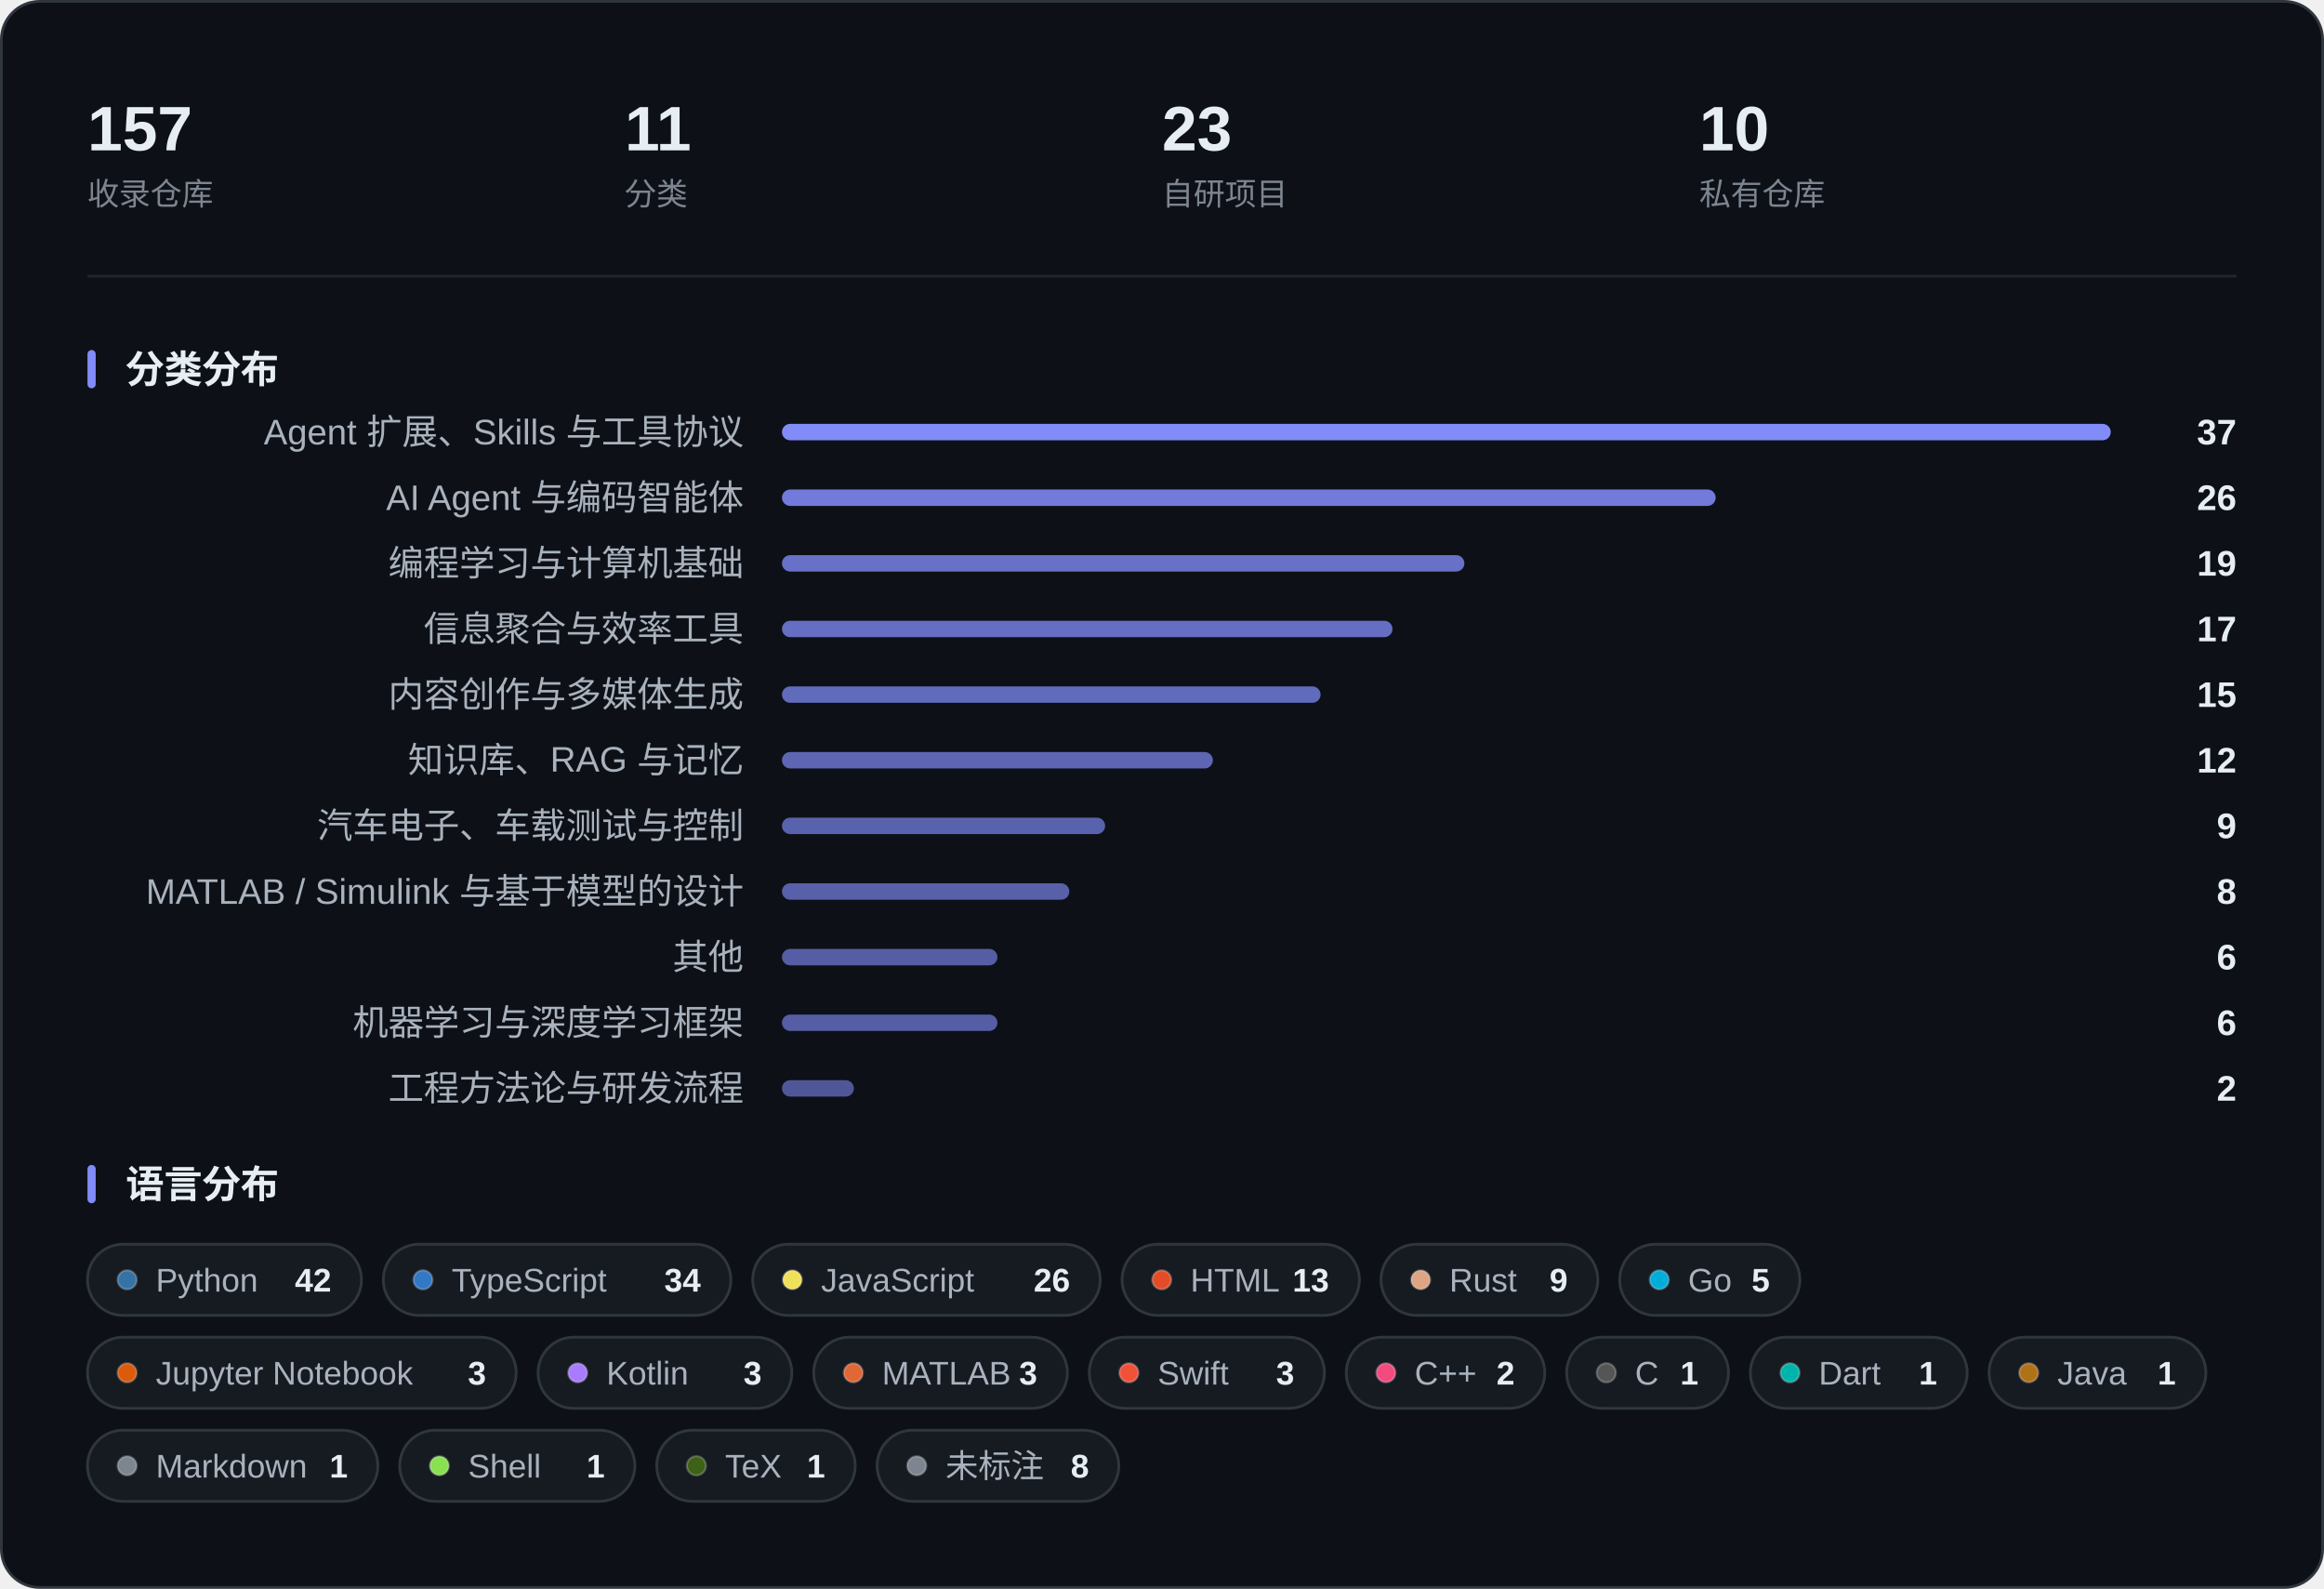
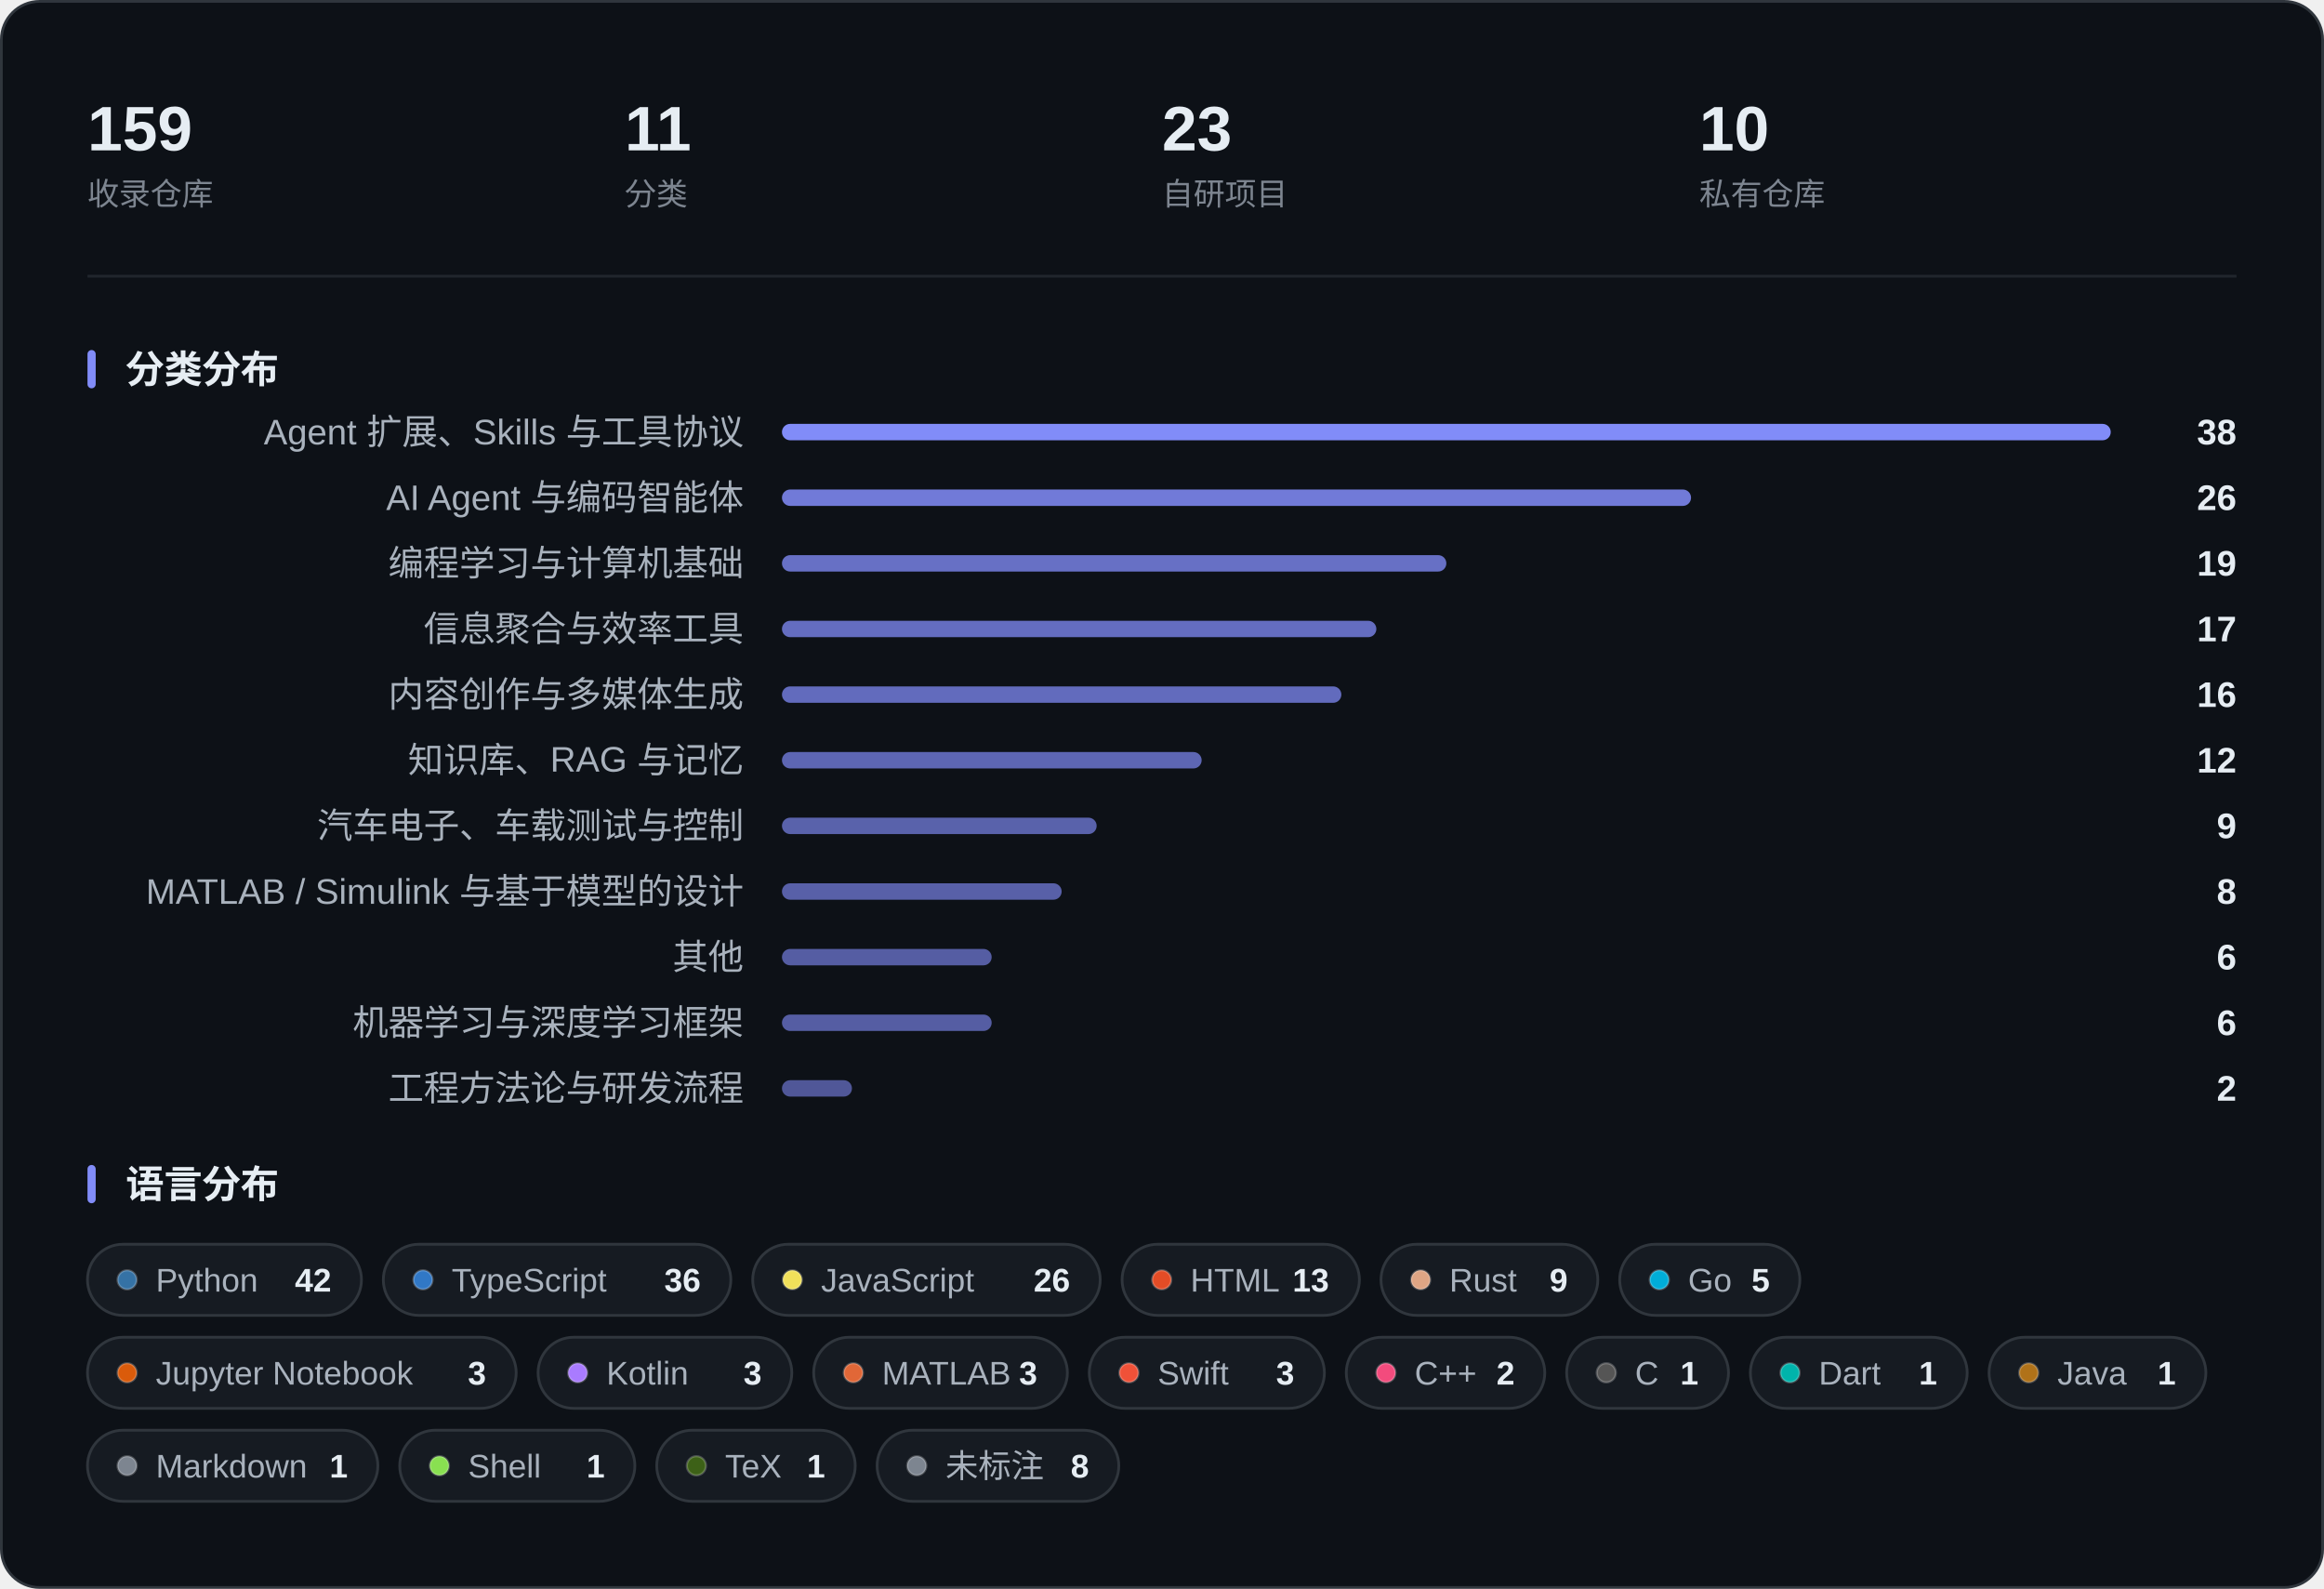
<svg xmlns="http://www.w3.org/2000/svg" width="850" height="581" viewBox="0 0 850 581" role="img" aria-label="收藏概览：指标、分类分布与语言分布">
  <rect x="0.5" y="0.5" width="849" height="580" rx="14" fill="#0D1117" stroke="#30363D" />
-   <text x="32.0" y="55.0" font-family="-apple-system, BlinkMacSystemFont, 'Segoe UI', 'PingFang SC', 'Hiragino Sans GB', 'Microsoft YaHei', 'Helvetica Neue', Arial, sans-serif" font-size="23" fill="#E6EDF3" font-weight="600">157</text>
+   <text x="32.0" y="55.0" font-family="-apple-system, BlinkMacSystemFont, 'Segoe UI', 'PingFang SC', 'Hiragino Sans GB', 'Microsoft YaHei', 'Helvetica Neue', Arial, sans-serif" font-size="23" fill="#E6EDF3" font-weight="600">159</text>
  <text x="32.0" y="75.0" font-family="-apple-system, BlinkMacSystemFont, 'Segoe UI', 'PingFang SC', 'Hiragino Sans GB', 'Microsoft YaHei', 'Helvetica Neue', Arial, sans-serif" font-size="11.5" fill="#7D8590">收录仓库</text>
  <text x="228.5" y="55.0" font-family="-apple-system, BlinkMacSystemFont, 'Segoe UI', 'PingFang SC', 'Hiragino Sans GB', 'Microsoft YaHei', 'Helvetica Neue', Arial, sans-serif" font-size="23" fill="#E6EDF3" font-weight="600">11</text>
  <text x="228.5" y="75.0" font-family="-apple-system, BlinkMacSystemFont, 'Segoe UI', 'PingFang SC', 'Hiragino Sans GB', 'Microsoft YaHei', 'Helvetica Neue', Arial, sans-serif" font-size="11.5" fill="#7D8590">分类</text>
  <text x="425.0" y="55.0" font-family="-apple-system, BlinkMacSystemFont, 'Segoe UI', 'PingFang SC', 'Hiragino Sans GB', 'Microsoft YaHei', 'Helvetica Neue', Arial, sans-serif" font-size="23" fill="#E6EDF3" font-weight="600">23</text>
  <text x="425.0" y="75.0" font-family="-apple-system, BlinkMacSystemFont, 'Segoe UI', 'PingFang SC', 'Hiragino Sans GB', 'Microsoft YaHei', 'Helvetica Neue', Arial, sans-serif" font-size="11.5" fill="#7D8590">自研项目</text>
  <text x="621.5" y="55.0" font-family="-apple-system, BlinkMacSystemFont, 'Segoe UI', 'PingFang SC', 'Hiragino Sans GB', 'Microsoft YaHei', 'Helvetica Neue', Arial, sans-serif" font-size="23" fill="#E6EDF3" font-weight="600">10</text>
  <text x="621.5" y="75.0" font-family="-apple-system, BlinkMacSystemFont, 'Segoe UI', 'PingFang SC', 'Hiragino Sans GB', 'Microsoft YaHei', 'Helvetica Neue', Arial, sans-serif" font-size="11.5" fill="#7D8590">私有仓库</text>
  <line x1="32" y1="101.0" x2="818" y2="101.0" stroke="#21262D" />
  <rect x="32" y="128.0" width="3" height="14" rx="1.5" fill="#818CF8" />
  <text x="46.0" y="140.0" font-family="-apple-system, BlinkMacSystemFont, 'Segoe UI', 'PingFang SC', 'Hiragino Sans GB', 'Microsoft YaHei', 'Helvetica Neue', Arial, sans-serif" font-size="14" fill="#E6EDF3" font-weight="600">分类分布</text>
  <text x="272.0" y="162.5" font-family="-apple-system, BlinkMacSystemFont, 'Segoe UI', 'PingFang SC', 'Hiragino Sans GB', 'Microsoft YaHei', 'Helvetica Neue', Arial, sans-serif" font-size="13" fill="#A9B2BD" text-anchor="end">Agent 扩展、Skills 与工具协议</text>
  <rect x="286.0" y="155.0" width="486.0" height="6" rx="3.0" fill="#818CF8" fill-opacity="1.000" />
-   <text x="818.0" y="162.5" font-family="-apple-system, BlinkMacSystemFont, 'Segoe UI', 'PingFang SC', 'Hiragino Sans GB', 'Microsoft YaHei', 'Helvetica Neue', Arial, sans-serif" font-size="13" fill="#E6EDF3" font-weight="600" text-anchor="end">37</text>
+   <text x="818.0" y="162.5" font-family="-apple-system, BlinkMacSystemFont, 'Segoe UI', 'PingFang SC', 'Hiragino Sans GB', 'Microsoft YaHei', 'Helvetica Neue', Arial, sans-serif" font-size="13" fill="#E6EDF3" font-weight="600" text-anchor="end">38</text>
  <text x="272.0" y="186.5" font-family="-apple-system, BlinkMacSystemFont, 'Segoe UI', 'PingFang SC', 'Hiragino Sans GB', 'Microsoft YaHei', 'Helvetica Neue', Arial, sans-serif" font-size="13" fill="#A9B2BD" text-anchor="end">AI Agent 与编码智能体</text>
-   <rect x="286.0" y="179.0" width="341.5" height="6" rx="3.0" fill="#818CF8" fill-opacity="0.866" />
+   <rect x="286.0" y="179.0" width="332.5" height="6" rx="3.0" fill="#818CF8" fill-opacity="0.858" />
  <text x="818.0" y="186.5" font-family="-apple-system, BlinkMacSystemFont, 'Segoe UI', 'PingFang SC', 'Hiragino Sans GB', 'Microsoft YaHei', 'Helvetica Neue', Arial, sans-serif" font-size="13" fill="#E6EDF3" font-weight="600" text-anchor="end">26</text>
  <text x="272.0" y="210.5" font-family="-apple-system, BlinkMacSystemFont, 'Segoe UI', 'PingFang SC', 'Hiragino Sans GB', 'Microsoft YaHei', 'Helvetica Neue', Arial, sans-serif" font-size="13" fill="#A9B2BD" text-anchor="end">编程学习与计算机基础</text>
-   <rect x="286.0" y="203.0" width="249.6" height="6" rx="3.0" fill="#818CF8" fill-opacity="0.781" />
+   <rect x="286.0" y="203.0" width="243.0" height="6" rx="3.0" fill="#818CF8" fill-opacity="0.775" />
  <text x="818.0" y="210.5" font-family="-apple-system, BlinkMacSystemFont, 'Segoe UI', 'PingFang SC', 'Hiragino Sans GB', 'Microsoft YaHei', 'Helvetica Neue', Arial, sans-serif" font-size="13" fill="#E6EDF3" font-weight="600" text-anchor="end">19</text>
  <text x="272.0" y="234.5" font-family="-apple-system, BlinkMacSystemFont, 'Segoe UI', 'PingFang SC', 'Hiragino Sans GB', 'Microsoft YaHei', 'Helvetica Neue', Arial, sans-serif" font-size="13" fill="#A9B2BD" text-anchor="end">信息聚合与效率工具</text>
-   <rect x="286.0" y="227.0" width="223.3" height="6" rx="3.0" fill="#818CF8" fill-opacity="0.757" />
+   <rect x="286.0" y="227.0" width="217.4" height="6" rx="3.0" fill="#818CF8" fill-opacity="0.751" />
  <text x="818.0" y="234.5" font-family="-apple-system, BlinkMacSystemFont, 'Segoe UI', 'PingFang SC', 'Hiragino Sans GB', 'Microsoft YaHei', 'Helvetica Neue', Arial, sans-serif" font-size="13" fill="#E6EDF3" font-weight="600" text-anchor="end">17</text>
  <text x="272.0" y="258.5" font-family="-apple-system, BlinkMacSystemFont, 'Segoe UI', 'PingFang SC', 'Hiragino Sans GB', 'Microsoft YaHei', 'Helvetica Neue', Arial, sans-serif" font-size="13" fill="#A9B2BD" text-anchor="end">内容创作与多媒体生成</text>
-   <rect x="286.0" y="251.0" width="197.0" height="6" rx="3.0" fill="#818CF8" fill-opacity="0.732" />
-   <text x="818.0" y="258.5" font-family="-apple-system, BlinkMacSystemFont, 'Segoe UI', 'PingFang SC', 'Hiragino Sans GB', 'Microsoft YaHei', 'Helvetica Neue', Arial, sans-serif" font-size="13" fill="#E6EDF3" font-weight="600" text-anchor="end">15</text>
+   <rect x="286.0" y="251.0" width="204.6" height="6" rx="3.0" fill="#818CF8" fill-opacity="0.739" />
+   <text x="818.0" y="258.5" font-family="-apple-system, BlinkMacSystemFont, 'Segoe UI', 'PingFang SC', 'Hiragino Sans GB', 'Microsoft YaHei', 'Helvetica Neue', Arial, sans-serif" font-size="13" fill="#E6EDF3" font-weight="600" text-anchor="end">16</text>
  <text x="272.0" y="282.5" font-family="-apple-system, BlinkMacSystemFont, 'Segoe UI', 'PingFang SC', 'Hiragino Sans GB', 'Microsoft YaHei', 'Helvetica Neue', Arial, sans-serif" font-size="13" fill="#A9B2BD" text-anchor="end">知识库、RAG 与记忆</text>
-   <rect x="286.0" y="275.0" width="157.6" height="6" rx="3.0" fill="#818CF8" fill-opacity="0.696" />
+   <rect x="286.0" y="275.0" width="153.5" height="6" rx="3.0" fill="#818CF8" fill-opacity="0.692" />
  <text x="818.0" y="282.5" font-family="-apple-system, BlinkMacSystemFont, 'Segoe UI', 'PingFang SC', 'Hiragino Sans GB', 'Microsoft YaHei', 'Helvetica Neue', Arial, sans-serif" font-size="13" fill="#E6EDF3" font-weight="600" text-anchor="end">12</text>
  <text x="272.0" y="306.5" font-family="-apple-system, BlinkMacSystemFont, 'Segoe UI', 'PingFang SC', 'Hiragino Sans GB', 'Microsoft YaHei', 'Helvetica Neue', Arial, sans-serif" font-size="13" fill="#A9B2BD" text-anchor="end">汽车电子、车载测试与控制</text>
-   <rect x="286.0" y="299.0" width="118.2" height="6" rx="3.0" fill="#818CF8" fill-opacity="0.659" />
+   <rect x="286.0" y="299.0" width="115.1" height="6" rx="3.0" fill="#818CF8" fill-opacity="0.657" />
  <text x="818.0" y="306.5" font-family="-apple-system, BlinkMacSystemFont, 'Segoe UI', 'PingFang SC', 'Hiragino Sans GB', 'Microsoft YaHei', 'Helvetica Neue', Arial, sans-serif" font-size="13" fill="#E6EDF3" font-weight="600" text-anchor="end">9</text>
  <text x="272.0" y="330.5" font-family="-apple-system, BlinkMacSystemFont, 'Segoe UI', 'PingFang SC', 'Hiragino Sans GB', 'Microsoft YaHei', 'Helvetica Neue', Arial, sans-serif" font-size="13" fill="#A9B2BD" text-anchor="end">MATLAB / Simulink 与基于模型的设计</text>
-   <rect x="286.0" y="323.0" width="105.1" height="6" rx="3.0" fill="#818CF8" fill-opacity="0.647" />
+   <rect x="286.0" y="323.0" width="102.3" height="6" rx="3.0" fill="#818CF8" fill-opacity="0.645" />
  <text x="818.0" y="330.5" font-family="-apple-system, BlinkMacSystemFont, 'Segoe UI', 'PingFang SC', 'Hiragino Sans GB', 'Microsoft YaHei', 'Helvetica Neue', Arial, sans-serif" font-size="13" fill="#E6EDF3" font-weight="600" text-anchor="end">8</text>
  <text x="272.0" y="354.5" font-family="-apple-system, BlinkMacSystemFont, 'Segoe UI', 'PingFang SC', 'Hiragino Sans GB', 'Microsoft YaHei', 'Helvetica Neue', Arial, sans-serif" font-size="13" fill="#A9B2BD" text-anchor="end">其他</text>
-   <rect x="286.0" y="347.0" width="78.8" height="6" rx="3.0" fill="#818CF8" fill-opacity="0.623" />
+   <rect x="286.0" y="347.0" width="76.7" height="6" rx="3.0" fill="#818CF8" fill-opacity="0.621" />
  <text x="818.0" y="354.5" font-family="-apple-system, BlinkMacSystemFont, 'Segoe UI', 'PingFang SC', 'Hiragino Sans GB', 'Microsoft YaHei', 'Helvetica Neue', Arial, sans-serif" font-size="13" fill="#E6EDF3" font-weight="600" text-anchor="end">6</text>
  <text x="272.0" y="378.5" font-family="-apple-system, BlinkMacSystemFont, 'Segoe UI', 'PingFang SC', 'Hiragino Sans GB', 'Microsoft YaHei', 'Helvetica Neue', Arial, sans-serif" font-size="13" fill="#A9B2BD" text-anchor="end">机器学习与深度学习框架</text>
-   <rect x="286.0" y="371.0" width="78.8" height="6" rx="3.0" fill="#818CF8" fill-opacity="0.623" />
+   <rect x="286.0" y="371.0" width="76.7" height="6" rx="3.0" fill="#818CF8" fill-opacity="0.621" />
  <text x="818.0" y="378.5" font-family="-apple-system, BlinkMacSystemFont, 'Segoe UI', 'PingFang SC', 'Hiragino Sans GB', 'Microsoft YaHei', 'Helvetica Neue', Arial, sans-serif" font-size="13" fill="#E6EDF3" font-weight="600" text-anchor="end">6</text>
  <text x="272.0" y="402.5" font-family="-apple-system, BlinkMacSystemFont, 'Segoe UI', 'PingFang SC', 'Hiragino Sans GB', 'Microsoft YaHei', 'Helvetica Neue', Arial, sans-serif" font-size="13" fill="#A9B2BD" text-anchor="end">工程方法论与研发流程</text>
-   <rect x="286.0" y="395.0" width="26.3" height="6" rx="3.0" fill="#818CF8" fill-opacity="0.574" />
+   <rect x="286.0" y="395.0" width="25.6" height="6" rx="3.0" fill="#818CF8" fill-opacity="0.574" />
  <text x="818.0" y="402.5" font-family="-apple-system, BlinkMacSystemFont, 'Segoe UI', 'PingFang SC', 'Hiragino Sans GB', 'Microsoft YaHei', 'Helvetica Neue', Arial, sans-serif" font-size="13" fill="#E6EDF3" font-weight="600" text-anchor="end">2</text>
  <rect x="32" y="426.0" width="3" height="14" rx="1.5" fill="#818CF8" />
  <text x="46.0" y="438.0" font-family="-apple-system, BlinkMacSystemFont, 'Segoe UI', 'PingFang SC', 'Hiragino Sans GB', 'Microsoft YaHei', 'Helvetica Neue', Arial, sans-serif" font-size="14" fill="#E6EDF3" font-weight="600">语言分布</text>
  <rect x="32.0" y="455.0" width="100.2" height="26" rx="13.0" fill="#161B22" stroke="#30363D" />
  <circle cx="46.5" cy="468.0" r="3.5" fill="#3572A5" stroke="#FFFFFF" stroke-opacity="0.22" stroke-width="0.8" />
  <text x="57.0" y="472.3" font-family="-apple-system, BlinkMacSystemFont, 'Segoe UI', 'PingFang SC', 'Hiragino Sans GB', 'Microsoft YaHei', 'Helvetica Neue', Arial, sans-serif" font-size="12" fill="#A9B2BD">Python</text>
  <text x="121.2" y="472.3" font-family="-apple-system, BlinkMacSystemFont, 'Segoe UI', 'PingFang SC', 'Hiragino Sans GB', 'Microsoft YaHei', 'Helvetica Neue', Arial, sans-serif" font-size="12" fill="#E6EDF3" font-weight="600" text-anchor="end">42</text>
  <rect x="140.2" y="455.0" width="127.1" height="26" rx="13.0" fill="#161B22" stroke="#30363D" />
  <circle cx="154.7" cy="468.0" r="3.5" fill="#3178C6" stroke="#FFFFFF" stroke-opacity="0.22" stroke-width="0.8" />
  <text x="165.2" y="472.3" font-family="-apple-system, BlinkMacSystemFont, 'Segoe UI', 'PingFang SC', 'Hiragino Sans GB', 'Microsoft YaHei', 'Helvetica Neue', Arial, sans-serif" font-size="12" fill="#A9B2BD">TypeScript</text>
-   <text x="256.3" y="472.3" font-family="-apple-system, BlinkMacSystemFont, 'Segoe UI', 'PingFang SC', 'Hiragino Sans GB', 'Microsoft YaHei', 'Helvetica Neue', Arial, sans-serif" font-size="12" fill="#E6EDF3" font-weight="600" text-anchor="end">34</text>
+   <text x="256.3" y="472.3" font-family="-apple-system, BlinkMacSystemFont, 'Segoe UI', 'PingFang SC', 'Hiragino Sans GB', 'Microsoft YaHei', 'Helvetica Neue', Arial, sans-serif" font-size="12" fill="#E6EDF3" font-weight="600" text-anchor="end">36</text>
  <rect x="275.3" y="455.0" width="127.1" height="26" rx="13.0" fill="#161B22" stroke="#30363D" />
  <circle cx="289.8" cy="468.0" r="3.5" fill="#F1E05A" stroke="#FFFFFF" stroke-opacity="0.22" stroke-width="0.8" />
  <text x="300.3" y="472.3" font-family="-apple-system, BlinkMacSystemFont, 'Segoe UI', 'PingFang SC', 'Hiragino Sans GB', 'Microsoft YaHei', 'Helvetica Neue', Arial, sans-serif" font-size="12" fill="#A9B2BD">JavaScript</text>
  <text x="391.4" y="472.3" font-family="-apple-system, BlinkMacSystemFont, 'Segoe UI', 'PingFang SC', 'Hiragino Sans GB', 'Microsoft YaHei', 'Helvetica Neue', Arial, sans-serif" font-size="12" fill="#E6EDF3" font-weight="600" text-anchor="end">26</text>
  <rect x="410.4" y="455.0" width="86.8" height="26" rx="13.0" fill="#161B22" stroke="#30363D" />
  <circle cx="424.9" cy="468.0" r="3.5" fill="#E34C26" stroke="#FFFFFF" stroke-opacity="0.22" stroke-width="0.8" />
  <text x="435.4" y="472.3" font-family="-apple-system, BlinkMacSystemFont, 'Segoe UI', 'PingFang SC', 'Hiragino Sans GB', 'Microsoft YaHei', 'Helvetica Neue', Arial, sans-serif" font-size="12" fill="#A9B2BD">HTML</text>
  <text x="486.1" y="472.3" font-family="-apple-system, BlinkMacSystemFont, 'Segoe UI', 'PingFang SC', 'Hiragino Sans GB', 'Microsoft YaHei', 'Helvetica Neue', Arial, sans-serif" font-size="12" fill="#E6EDF3" font-weight="600" text-anchor="end">13</text>
  <rect x="505.1" y="455.0" width="79.3" height="26" rx="13.0" fill="#161B22" stroke="#30363D" />
  <circle cx="519.6" cy="468.0" r="3.5" fill="#DEA584" stroke="#FFFFFF" stroke-opacity="0.22" stroke-width="0.8" />
  <text x="530.1" y="472.3" font-family="-apple-system, BlinkMacSystemFont, 'Segoe UI', 'PingFang SC', 'Hiragino Sans GB', 'Microsoft YaHei', 'Helvetica Neue', Arial, sans-serif" font-size="12" fill="#A9B2BD">Rust</text>
  <text x="573.4" y="472.3" font-family="-apple-system, BlinkMacSystemFont, 'Segoe UI', 'PingFang SC', 'Hiragino Sans GB', 'Microsoft YaHei', 'Helvetica Neue', Arial, sans-serif" font-size="12" fill="#E6EDF3" font-weight="600" text-anchor="end">9</text>
  <rect x="592.4" y="455.0" width="65.9" height="26" rx="13.0" fill="#161B22" stroke="#30363D" />
  <circle cx="606.9" cy="468.0" r="3.5" fill="#00ADD8" stroke="#FFFFFF" stroke-opacity="0.22" stroke-width="0.8" />
  <text x="617.4" y="472.3" font-family="-apple-system, BlinkMacSystemFont, 'Segoe UI', 'PingFang SC', 'Hiragino Sans GB', 'Microsoft YaHei', 'Helvetica Neue', Arial, sans-serif" font-size="12" fill="#A9B2BD">Go</text>
  <text x="647.3" y="472.3" font-family="-apple-system, BlinkMacSystemFont, 'Segoe UI', 'PingFang SC', 'Hiragino Sans GB', 'Microsoft YaHei', 'Helvetica Neue', Arial, sans-serif" font-size="12" fill="#E6EDF3" font-weight="600" text-anchor="end">5</text>
  <rect x="32.0" y="489.0" width="156.8" height="26" rx="13.0" fill="#161B22" stroke="#30363D" />
  <circle cx="46.5" cy="502.0" r="3.5" fill="#DA5B0B" stroke="#FFFFFF" stroke-opacity="0.22" stroke-width="0.8" />
  <text x="57.0" y="506.3" font-family="-apple-system, BlinkMacSystemFont, 'Segoe UI', 'PingFang SC', 'Hiragino Sans GB', 'Microsoft YaHei', 'Helvetica Neue', Arial, sans-serif" font-size="12" fill="#A9B2BD">Jupyter Notebook</text>
  <text x="177.8" y="506.3" font-family="-apple-system, BlinkMacSystemFont, 'Segoe UI', 'PingFang SC', 'Hiragino Sans GB', 'Microsoft YaHei', 'Helvetica Neue', Arial, sans-serif" font-size="12" fill="#E6EDF3" font-weight="600" text-anchor="end">3</text>
  <rect x="196.8" y="489.0" width="92.8" height="26" rx="13.0" fill="#161B22" stroke="#30363D" />
  <circle cx="211.3" cy="502.0" r="3.5" fill="#A97BFF" stroke="#FFFFFF" stroke-opacity="0.22" stroke-width="0.8" />
  <text x="221.8" y="506.3" font-family="-apple-system, BlinkMacSystemFont, 'Segoe UI', 'PingFang SC', 'Hiragino Sans GB', 'Microsoft YaHei', 'Helvetica Neue', Arial, sans-serif" font-size="12" fill="#A9B2BD">Kotlin</text>
  <text x="278.6" y="506.3" font-family="-apple-system, BlinkMacSystemFont, 'Segoe UI', 'PingFang SC', 'Hiragino Sans GB', 'Microsoft YaHei', 'Helvetica Neue', Arial, sans-serif" font-size="12" fill="#E6EDF3" font-weight="600" text-anchor="end">3</text>
  <rect x="297.6" y="489.0" width="92.8" height="26" rx="13.0" fill="#161B22" stroke="#30363D" />
  <circle cx="312.1" cy="502.0" r="3.5" fill="#E16737" stroke="#FFFFFF" stroke-opacity="0.22" stroke-width="0.8" />
  <text x="322.6" y="506.3" font-family="-apple-system, BlinkMacSystemFont, 'Segoe UI', 'PingFang SC', 'Hiragino Sans GB', 'Microsoft YaHei', 'Helvetica Neue', Arial, sans-serif" font-size="12" fill="#A9B2BD">MATLAB</text>
  <text x="379.4" y="506.3" font-family="-apple-system, BlinkMacSystemFont, 'Segoe UI', 'PingFang SC', 'Hiragino Sans GB', 'Microsoft YaHei', 'Helvetica Neue', Arial, sans-serif" font-size="12" fill="#E6EDF3" font-weight="600" text-anchor="end">3</text>
  <rect x="398.4" y="489.0" width="86.0" height="26" rx="13.0" fill="#161B22" stroke="#30363D" />
  <circle cx="412.9" cy="502.0" r="3.5" fill="#F05138" stroke="#FFFFFF" stroke-opacity="0.22" stroke-width="0.8" />
  <text x="423.4" y="506.3" font-family="-apple-system, BlinkMacSystemFont, 'Segoe UI', 'PingFang SC', 'Hiragino Sans GB', 'Microsoft YaHei', 'Helvetica Neue', Arial, sans-serif" font-size="12" fill="#A9B2BD">Swift</text>
  <text x="473.4" y="506.3" font-family="-apple-system, BlinkMacSystemFont, 'Segoe UI', 'PingFang SC', 'Hiragino Sans GB', 'Microsoft YaHei', 'Helvetica Neue', Arial, sans-serif" font-size="12" fill="#E6EDF3" font-weight="600" text-anchor="end">3</text>
  <rect x="492.4" y="489.0" width="72.6" height="26" rx="13.0" fill="#161B22" stroke="#30363D" />
  <circle cx="506.9" cy="502.0" r="3.5" fill="#F34B7D" stroke="#FFFFFF" stroke-opacity="0.22" stroke-width="0.8" />
  <text x="517.4" y="506.3" font-family="-apple-system, BlinkMacSystemFont, 'Segoe UI', 'PingFang SC', 'Hiragino Sans GB', 'Microsoft YaHei', 'Helvetica Neue', Arial, sans-serif" font-size="12" fill="#A9B2BD">C++</text>
  <text x="554.0" y="506.3" font-family="-apple-system, BlinkMacSystemFont, 'Segoe UI', 'PingFang SC', 'Hiragino Sans GB', 'Microsoft YaHei', 'Helvetica Neue', Arial, sans-serif" font-size="12" fill="#E6EDF3" font-weight="600" text-anchor="end">2</text>
  <rect x="573.0" y="489.0" width="59.2" height="26" rx="13.0" fill="#161B22" stroke="#30363D" />
  <circle cx="587.5" cy="502.0" r="3.5" fill="#555555" stroke="#FFFFFF" stroke-opacity="0.22" stroke-width="0.8" />
  <text x="598.0" y="506.3" font-family="-apple-system, BlinkMacSystemFont, 'Segoe UI', 'PingFang SC', 'Hiragino Sans GB', 'Microsoft YaHei', 'Helvetica Neue', Arial, sans-serif" font-size="12" fill="#A9B2BD">C</text>
  <text x="621.2" y="506.3" font-family="-apple-system, BlinkMacSystemFont, 'Segoe UI', 'PingFang SC', 'Hiragino Sans GB', 'Microsoft YaHei', 'Helvetica Neue', Arial, sans-serif" font-size="12" fill="#E6EDF3" font-weight="600" text-anchor="end">1</text>
  <rect x="640.2" y="489.0" width="79.3" height="26" rx="13.0" fill="#161B22" stroke="#30363D" />
  <circle cx="654.7" cy="502.0" r="3.5" fill="#00B4AB" stroke="#FFFFFF" stroke-opacity="0.22" stroke-width="0.8" />
  <text x="665.2" y="506.3" font-family="-apple-system, BlinkMacSystemFont, 'Segoe UI', 'PingFang SC', 'Hiragino Sans GB', 'Microsoft YaHei', 'Helvetica Neue', Arial, sans-serif" font-size="12" fill="#A9B2BD">Dart</text>
  <text x="708.5" y="506.3" font-family="-apple-system, BlinkMacSystemFont, 'Segoe UI', 'PingFang SC', 'Hiragino Sans GB', 'Microsoft YaHei', 'Helvetica Neue', Arial, sans-serif" font-size="12" fill="#E6EDF3" font-weight="600" text-anchor="end">1</text>
  <rect x="727.5" y="489.0" width="79.3" height="26" rx="13.0" fill="#161B22" stroke="#30363D" />
  <circle cx="742.0" cy="502.0" r="3.5" fill="#B07219" stroke="#FFFFFF" stroke-opacity="0.22" stroke-width="0.8" />
  <text x="752.5" y="506.3" font-family="-apple-system, BlinkMacSystemFont, 'Segoe UI', 'PingFang SC', 'Hiragino Sans GB', 'Microsoft YaHei', 'Helvetica Neue', Arial, sans-serif" font-size="12" fill="#A9B2BD">Java</text>
  <text x="795.8" y="506.3" font-family="-apple-system, BlinkMacSystemFont, 'Segoe UI', 'PingFang SC', 'Hiragino Sans GB', 'Microsoft YaHei', 'Helvetica Neue', Arial, sans-serif" font-size="12" fill="#E6EDF3" font-weight="600" text-anchor="end">1</text>
  <rect x="32.0" y="523.0" width="106.2" height="26" rx="13.0" fill="#161B22" stroke="#30363D" />
  <circle cx="46.5" cy="536.0" r="3.5" fill="#7D8590" stroke="#FFFFFF" stroke-opacity="0.22" stroke-width="0.8" />
  <text x="57.0" y="540.3" font-family="-apple-system, BlinkMacSystemFont, 'Segoe UI', 'PingFang SC', 'Hiragino Sans GB', 'Microsoft YaHei', 'Helvetica Neue', Arial, sans-serif" font-size="12" fill="#A9B2BD">Markdown</text>
  <text x="127.2" y="540.3" font-family="-apple-system, BlinkMacSystemFont, 'Segoe UI', 'PingFang SC', 'Hiragino Sans GB', 'Microsoft YaHei', 'Helvetica Neue', Arial, sans-serif" font-size="12" fill="#E6EDF3" font-weight="600" text-anchor="end">1</text>
  <rect x="146.2" y="523.0" width="86.0" height="26" rx="13.0" fill="#161B22" stroke="#30363D" />
  <circle cx="160.7" cy="536.0" r="3.5" fill="#89E051" stroke="#FFFFFF" stroke-opacity="0.22" stroke-width="0.8" />
  <text x="171.2" y="540.3" font-family="-apple-system, BlinkMacSystemFont, 'Segoe UI', 'PingFang SC', 'Hiragino Sans GB', 'Microsoft YaHei', 'Helvetica Neue', Arial, sans-serif" font-size="12" fill="#A9B2BD">Shell</text>
  <text x="221.2" y="540.3" font-family="-apple-system, BlinkMacSystemFont, 'Segoe UI', 'PingFang SC', 'Hiragino Sans GB', 'Microsoft YaHei', 'Helvetica Neue', Arial, sans-serif" font-size="12" fill="#E6EDF3" font-weight="600" text-anchor="end">1</text>
  <rect x="240.2" y="523.0" width="72.6" height="26" rx="13.0" fill="#161B22" stroke="#30363D" />
  <circle cx="254.7" cy="536.0" r="3.5" fill="#3D6117" stroke="#FFFFFF" stroke-opacity="0.22" stroke-width="0.8" />
  <text x="265.2" y="540.3" font-family="-apple-system, BlinkMacSystemFont, 'Segoe UI', 'PingFang SC', 'Hiragino Sans GB', 'Microsoft YaHei', 'Helvetica Neue', Arial, sans-serif" font-size="12" fill="#A9B2BD">TeX</text>
  <text x="301.8" y="540.3" font-family="-apple-system, BlinkMacSystemFont, 'Segoe UI', 'PingFang SC', 'Hiragino Sans GB', 'Microsoft YaHei', 'Helvetica Neue', Arial, sans-serif" font-size="12" fill="#E6EDF3" font-weight="600" text-anchor="end">1</text>
  <rect x="320.8" y="523.0" width="88.4" height="26" rx="13.0" fill="#161B22" stroke="#30363D" />
  <circle cx="335.3" cy="536.0" r="3.5" fill="#7D8590" stroke="#FFFFFF" stroke-opacity="0.22" stroke-width="0.8" />
  <text x="345.8" y="540.3" font-family="-apple-system, BlinkMacSystemFont, 'Segoe UI', 'PingFang SC', 'Hiragino Sans GB', 'Microsoft YaHei', 'Helvetica Neue', Arial, sans-serif" font-size="12" fill="#A9B2BD">未标注</text>
  <text x="398.3" y="540.3" font-family="-apple-system, BlinkMacSystemFont, 'Segoe UI', 'PingFang SC', 'Hiragino Sans GB', 'Microsoft YaHei', 'Helvetica Neue', Arial, sans-serif" font-size="12" fill="#E6EDF3" font-weight="600" text-anchor="end">8</text>
</svg>
